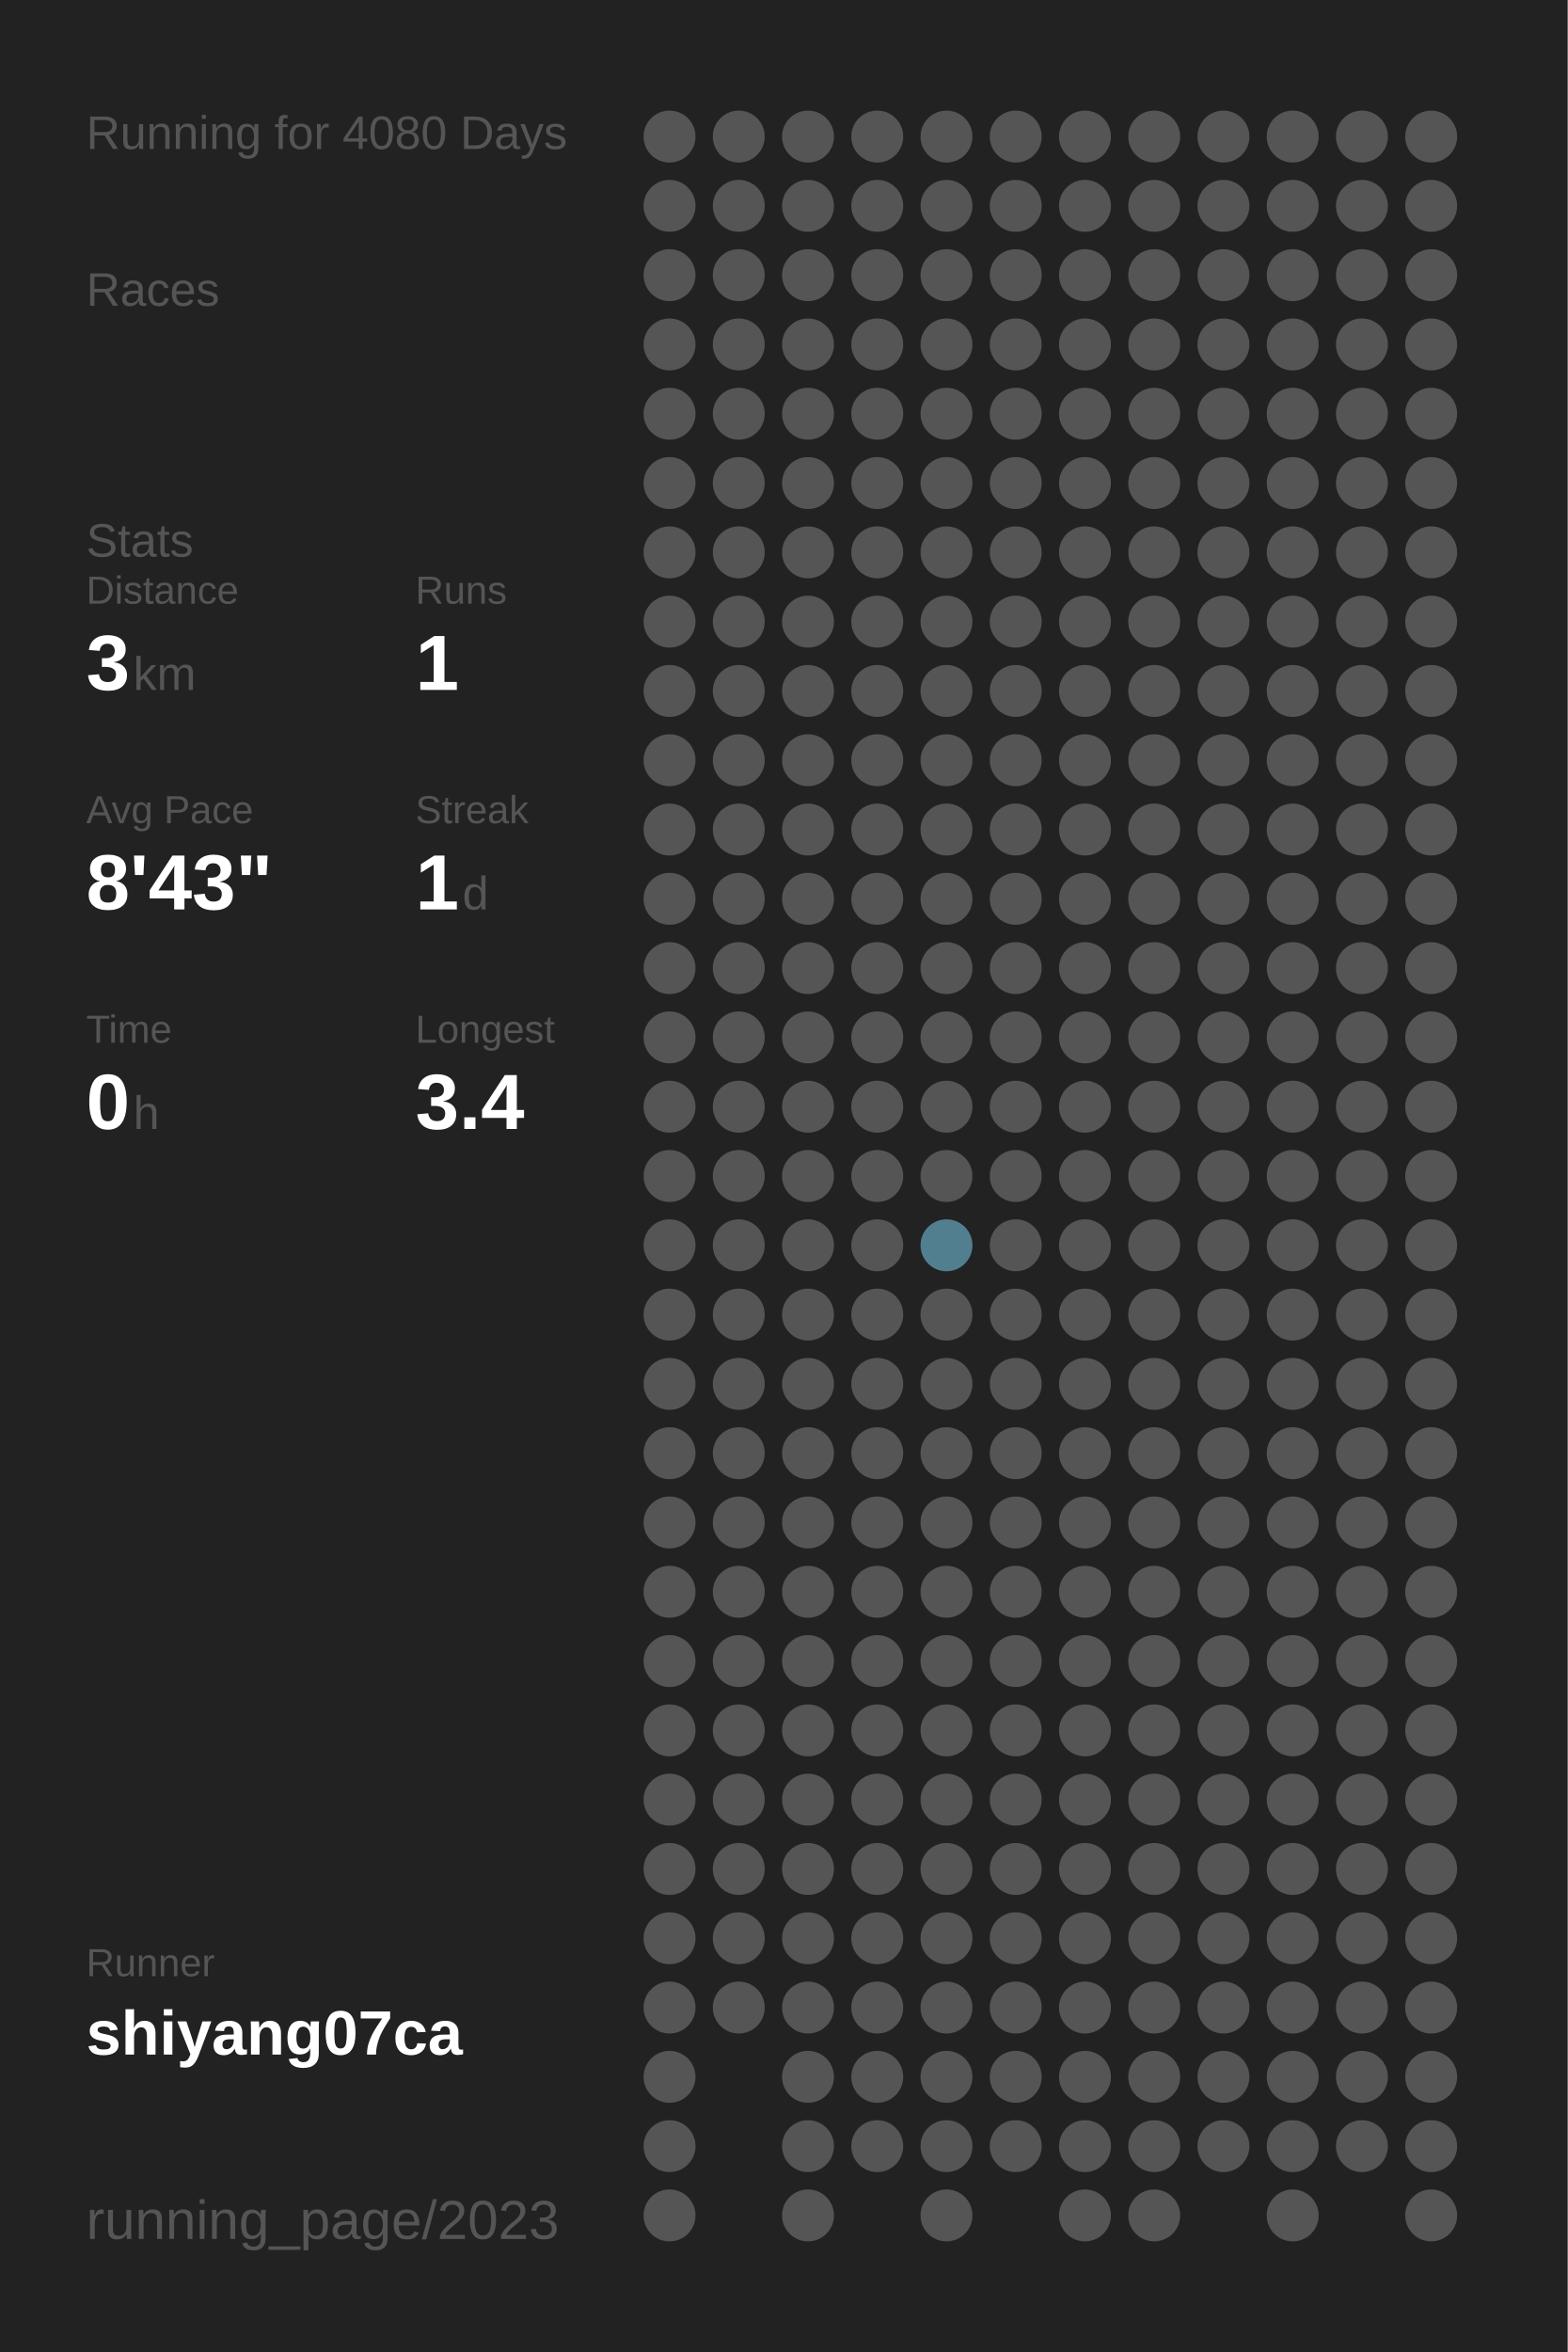
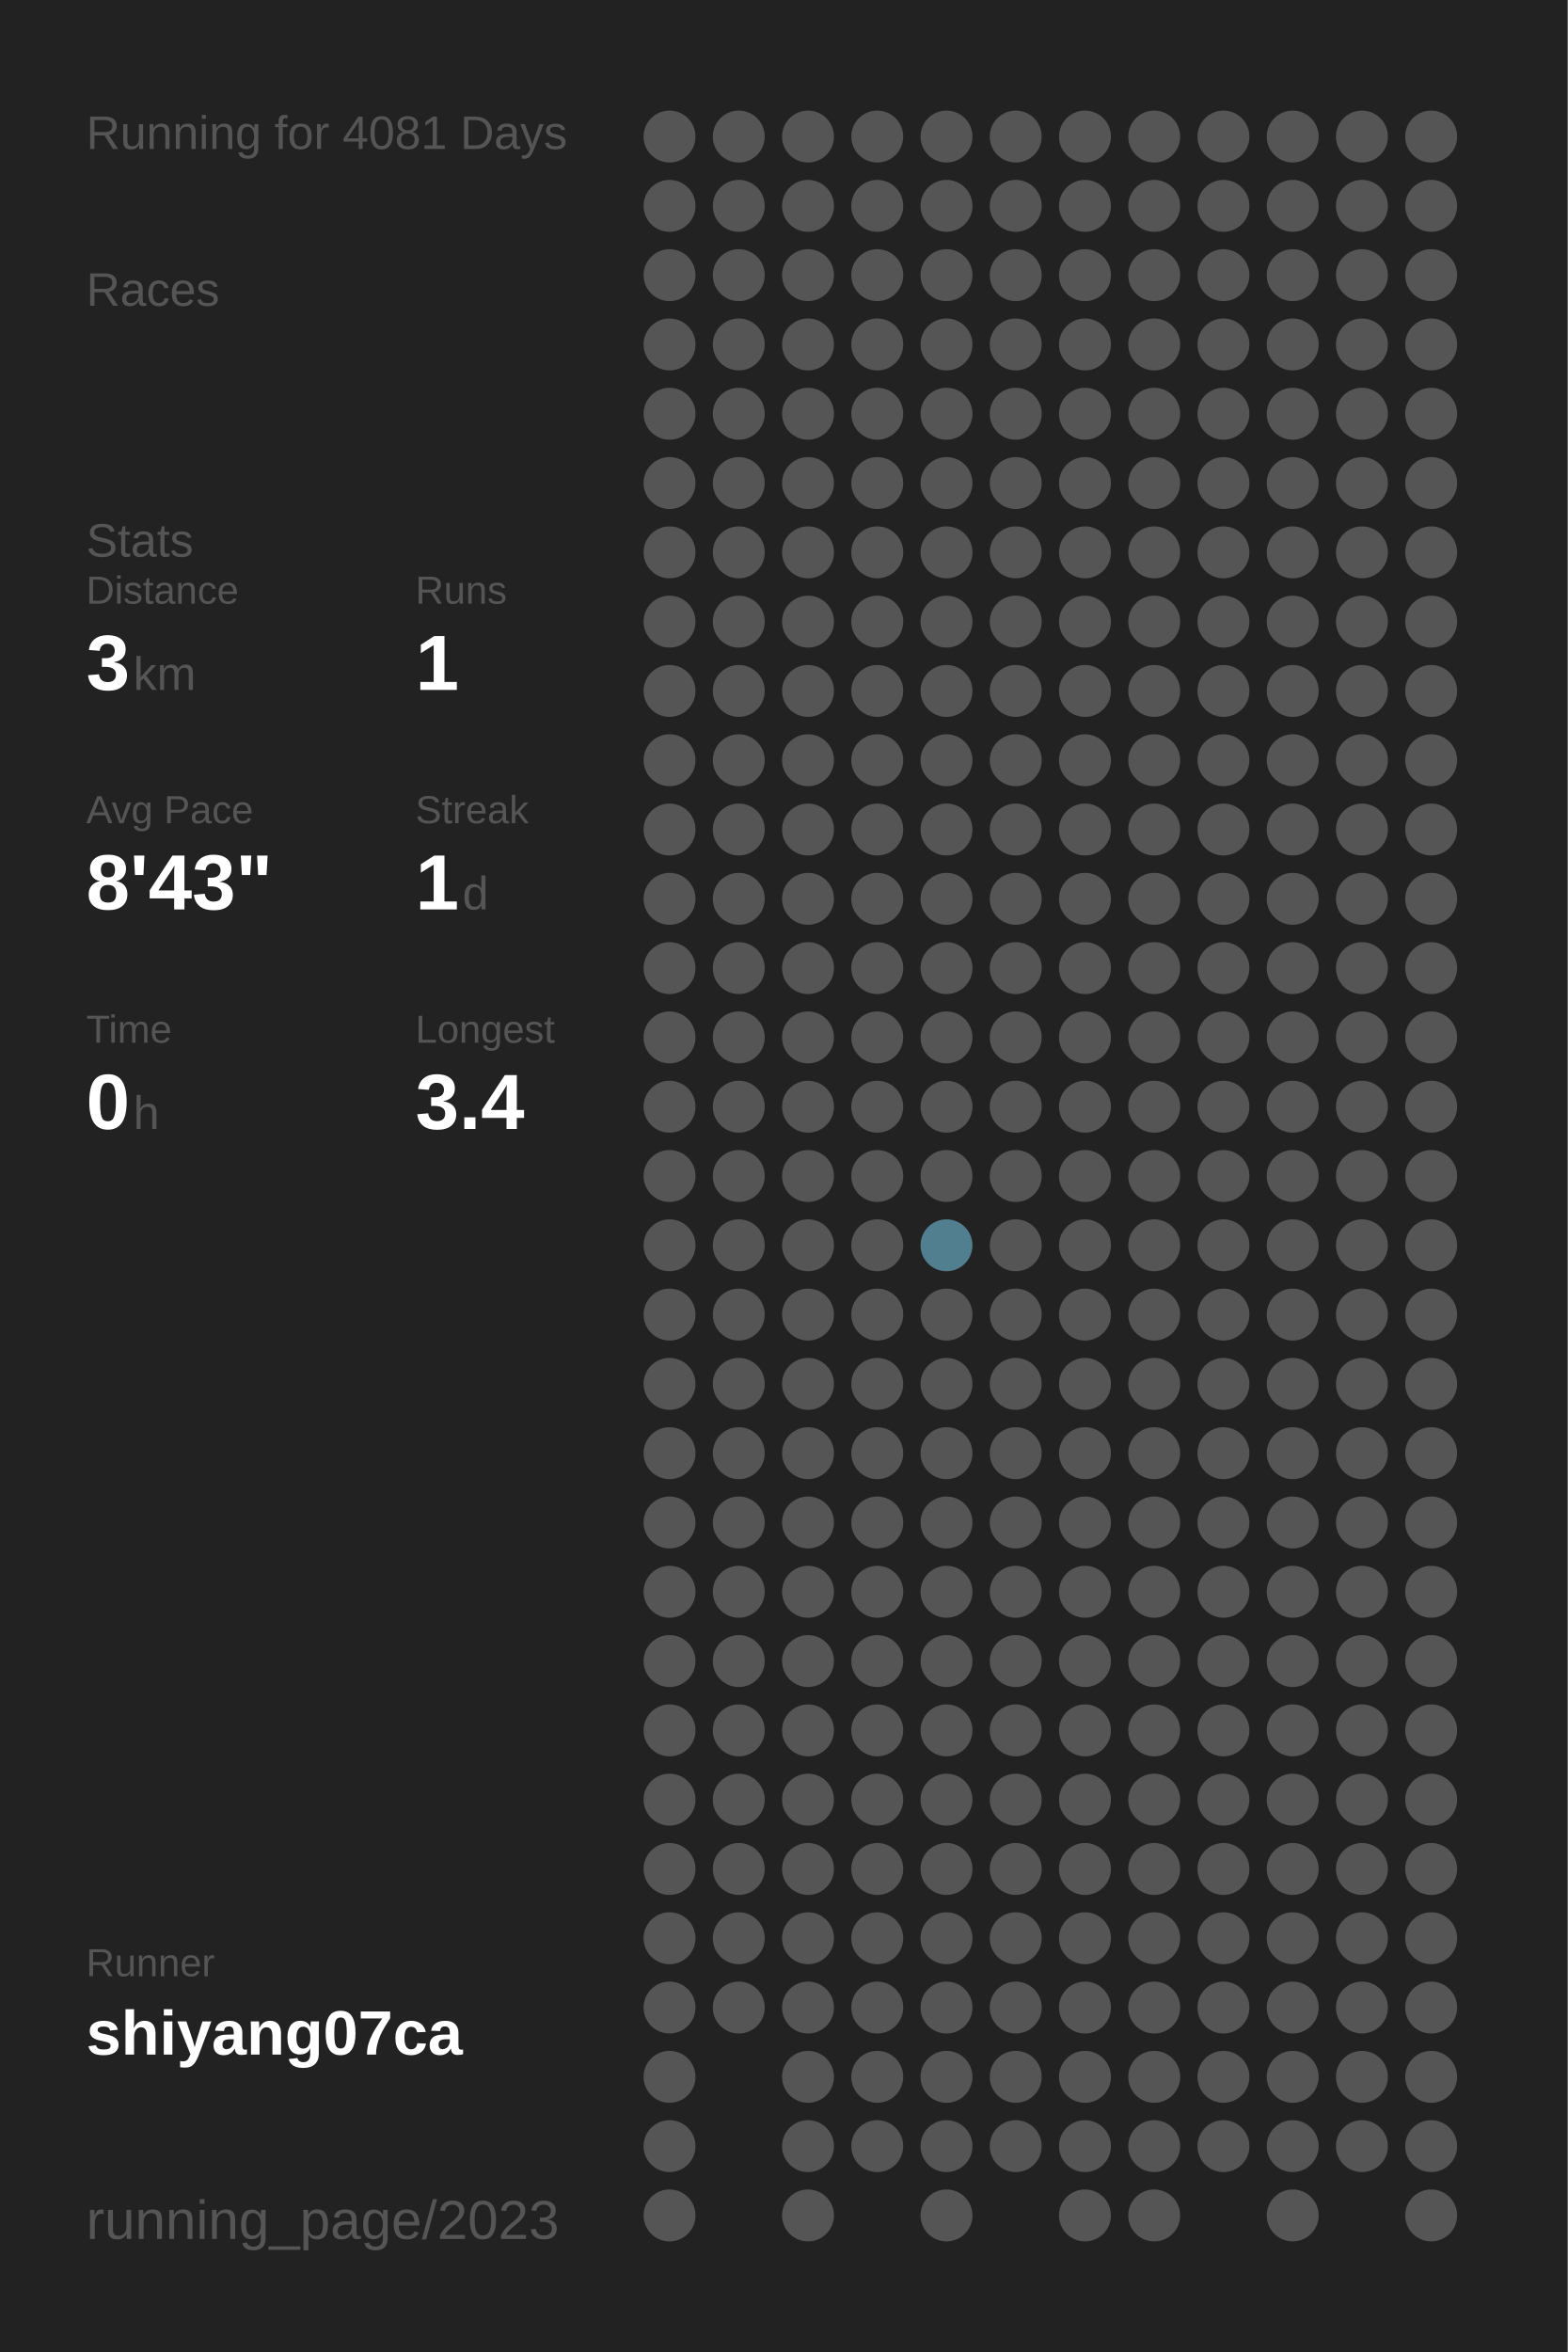
<svg xmlns="http://www.w3.org/2000/svg" baseProfile="full" height="300mm" version="1.1" viewBox="0,0,200,300" width="200mm">
  <defs />
  <rect fill="#222222" height="300" width="200" x="0" y="0" />
-   <text fill="#555555" style="font-size:6px; font-family:Arial;" x="11" y="19">Running for 4080 Days</text>
+   <text fill="#555555" style="font-size:6px; font-family:Arial;" x="11" y="19">Running for 4081 Days</text>
  <text fill="#555555" style="font-size:6px; font-family:Arial;" x="11" y="39">Races</text>
  <text fill="#555555" style="font-size:6px; font-family:Arial;" x="11" y="71">Stats</text>
  <text fill="#555555" style="font-size:5px; font-family:Arial;" x="11" y="77">Distance</text>
  <text fill="#FFFFFF" style="font-size:10px; font-family:Arial; font-weight:bold;" x="11" y="88">3</text>
  <text fill="#555555" style="font-size:6px; font-family:Arial;" x="17" y="88">km</text>
  <text fill="#555555" style="font-size:5px; font-family:Arial;" x="53" y="77">Runs</text>
  <text fill="#FFFFFF" style="font-size:10px; font-family:Arial; font-weight:bold;" x="53" y="88">1</text>
  <text fill="#555555" style="font-size:5px; font-family:Arial;" x="11" y="105">Avg Pace</text>
  <text fill="#FFFFFF" style="font-size:10px; font-family:Arial; font-weight:bold;" x="11" y="116">8'43"</text>
  <text fill="#555555" style="font-size:5px; font-family:Arial;" x="53" y="105">Streak</text>
  <text fill="#FFFFFF" style="font-size:10px; font-family:Arial; font-weight:bold;" x="53" y="116">1</text>
  <text fill="#555555" style="font-size:6px; font-family:Arial;" x="59" y="116">d</text>
  <text fill="#555555" style="font-size:5px; font-family:Arial;" x="11" y="133">Time</text>
  <text fill="#FFFFFF" style="font-size:10px; font-family:Arial; font-weight:bold;" x="11" y="144">0</text>
  <text fill="#555555" style="font-size:6px; font-family:Arial;" x="17" y="144">h</text>
  <text fill="#555555" style="font-size:5px; font-family:Arial;" x="53" y="133">Longest</text>
  <text fill="#FFFFFF" style="font-size:10px; font-family:Arial; font-weight:bold;" x="53" y="144">3.4</text>
  <text fill="#555555" style="font-size:5px; font-family:Arial;" x="11" y="252.065">Runner</text>
  <text fill="#FFFFFF" style="font-size:8px; font-family:Arial; font-weight:bold;" x="11" y="262.065">shiyang07ca</text>
  <text fill="#555555" style="font-size:7px; font-family:Arial;" x="11" y="285.581">running_page/2023</text>
  <circle cx="85.417" cy="17.419" fill="#555555" r="3.312" />
  <circle cx="85.417" cy="26.258" fill="#555555" r="3.312" />
  <circle cx="85.417" cy="35.097" fill="#555555" r="3.312" />
  <circle cx="85.417" cy="43.935" fill="#555555" r="3.312" />
  <circle cx="85.417" cy="52.774" fill="#555555" r="3.312" />
  <circle cx="85.417" cy="61.613" fill="#555555" r="3.312" />
  <circle cx="85.417" cy="70.452" fill="#555555" r="3.312" />
  <circle cx="85.417" cy="79.29" fill="#555555" r="3.312" />
  <circle cx="85.417" cy="88.129" fill="#555555" r="3.312" />
  <circle cx="85.417" cy="96.968" fill="#555555" r="3.312" />
  <circle cx="85.417" cy="105.806" fill="#555555" r="3.312" />
  <circle cx="85.417" cy="114.645" fill="#555555" r="3.312" />
  <circle cx="85.417" cy="123.484" fill="#555555" r="3.312" />
  <circle cx="85.417" cy="132.323" fill="#555555" r="3.312" />
  <circle cx="85.417" cy="141.161" fill="#555555" r="3.312" />
  <circle cx="85.417" cy="150" fill="#555555" r="3.312" />
  <circle cx="85.417" cy="158.839" fill="#555555" r="3.312" />
  <circle cx="85.417" cy="167.677" fill="#555555" r="3.312" />
  <circle cx="85.417" cy="176.516" fill="#555555" r="3.312" />
  <circle cx="85.417" cy="185.355" fill="#555555" r="3.312" />
  <circle cx="85.417" cy="194.194" fill="#555555" r="3.312" />
  <circle cx="85.417" cy="203.032" fill="#555555" r="3.312" />
  <circle cx="85.417" cy="211.871" fill="#555555" r="3.312" />
  <circle cx="85.417" cy="220.71" fill="#555555" r="3.312" />
  <circle cx="85.417" cy="229.548" fill="#555555" r="3.312" />
  <circle cx="85.417" cy="238.387" fill="#555555" r="3.312" />
  <circle cx="85.417" cy="247.226" fill="#555555" r="3.312" />
  <circle cx="85.417" cy="256.065" fill="#555555" r="3.312" />
  <circle cx="85.417" cy="264.903" fill="#555555" r="3.312" />
  <circle cx="85.417" cy="273.742" fill="#555555" r="3.312" />
  <circle cx="85.417" cy="282.581" fill="#555555" r="3.312" />
  <circle cx="94.25" cy="17.419" fill="#555555" r="3.312" />
  <circle cx="94.25" cy="26.258" fill="#555555" r="3.312" />
  <circle cx="94.25" cy="35.097" fill="#555555" r="3.312" />
  <circle cx="94.25" cy="43.935" fill="#555555" r="3.312" />
  <circle cx="94.25" cy="52.774" fill="#555555" r="3.312" />
  <circle cx="94.25" cy="61.613" fill="#555555" r="3.312" />
  <circle cx="94.25" cy="70.452" fill="#555555" r="3.312" />
  <circle cx="94.25" cy="79.29" fill="#555555" r="3.312" />
  <circle cx="94.25" cy="88.129" fill="#555555" r="3.312" />
  <circle cx="94.25" cy="96.968" fill="#555555" r="3.312" />
  <circle cx="94.25" cy="105.806" fill="#555555" r="3.312" />
  <circle cx="94.25" cy="114.645" fill="#555555" r="3.312" />
  <circle cx="94.25" cy="123.484" fill="#555555" r="3.312" />
  <circle cx="94.25" cy="132.323" fill="#555555" r="3.312" />
  <circle cx="94.25" cy="141.161" fill="#555555" r="3.312" />
  <circle cx="94.25" cy="150" fill="#555555" r="3.312" />
  <circle cx="94.25" cy="158.839" fill="#555555" r="3.312" />
  <circle cx="94.25" cy="167.677" fill="#555555" r="3.312" />
  <circle cx="94.25" cy="176.516" fill="#555555" r="3.312" />
  <circle cx="94.25" cy="185.355" fill="#555555" r="3.312" />
  <circle cx="94.25" cy="194.194" fill="#555555" r="3.312" />
  <circle cx="94.25" cy="203.032" fill="#555555" r="3.312" />
  <circle cx="94.25" cy="211.871" fill="#555555" r="3.312" />
  <circle cx="94.25" cy="220.71" fill="#555555" r="3.312" />
  <circle cx="94.25" cy="229.548" fill="#555555" r="3.312" />
  <circle cx="94.25" cy="238.387" fill="#555555" r="3.312" />
  <circle cx="94.25" cy="247.226" fill="#555555" r="3.312" />
  <circle cx="94.25" cy="256.065" fill="#555555" r="3.312" />
  <circle cx="103.083" cy="17.419" fill="#555555" r="3.312" />
  <circle cx="103.083" cy="26.258" fill="#555555" r="3.312" />
  <circle cx="103.083" cy="35.097" fill="#555555" r="3.312" />
  <circle cx="103.083" cy="43.935" fill="#555555" r="3.312" />
  <circle cx="103.083" cy="52.774" fill="#555555" r="3.312" />
  <circle cx="103.083" cy="61.613" fill="#555555" r="3.312" />
  <circle cx="103.083" cy="70.452" fill="#555555" r="3.312" />
  <circle cx="103.083" cy="79.29" fill="#555555" r="3.312" />
  <circle cx="103.083" cy="88.129" fill="#555555" r="3.312" />
  <circle cx="103.083" cy="96.968" fill="#555555" r="3.312" />
  <circle cx="103.083" cy="105.806" fill="#555555" r="3.312" />
  <circle cx="103.083" cy="114.645" fill="#555555" r="3.312" />
  <circle cx="103.083" cy="123.484" fill="#555555" r="3.312" />
  <circle cx="103.083" cy="132.323" fill="#555555" r="3.312" />
  <circle cx="103.083" cy="141.161" fill="#555555" r="3.312" />
  <circle cx="103.083" cy="150" fill="#555555" r="3.312" />
  <circle cx="103.083" cy="158.839" fill="#555555" r="3.312" />
  <circle cx="103.083" cy="167.677" fill="#555555" r="3.312" />
  <circle cx="103.083" cy="176.516" fill="#555555" r="3.312" />
  <circle cx="103.083" cy="185.355" fill="#555555" r="3.312" />
  <circle cx="103.083" cy="194.194" fill="#555555" r="3.312" />
  <circle cx="103.083" cy="203.032" fill="#555555" r="3.312" />
  <circle cx="103.083" cy="211.871" fill="#555555" r="3.312" />
  <circle cx="103.083" cy="220.71" fill="#555555" r="3.312" />
  <circle cx="103.083" cy="229.548" fill="#555555" r="3.312" />
  <circle cx="103.083" cy="238.387" fill="#555555" r="3.312" />
  <circle cx="103.083" cy="247.226" fill="#555555" r="3.312" />
  <circle cx="103.083" cy="256.065" fill="#555555" r="3.312" />
  <circle cx="103.083" cy="264.903" fill="#555555" r="3.312" />
  <circle cx="103.083" cy="273.742" fill="#555555" r="3.312" />
  <circle cx="103.083" cy="282.581" fill="#555555" r="3.312" />
  <circle cx="111.917" cy="17.419" fill="#555555" r="3.312" />
  <circle cx="111.917" cy="26.258" fill="#555555" r="3.312" />
  <circle cx="111.917" cy="35.097" fill="#555555" r="3.312" />
  <circle cx="111.917" cy="43.935" fill="#555555" r="3.312" />
  <circle cx="111.917" cy="52.774" fill="#555555" r="3.312" />
  <circle cx="111.917" cy="61.613" fill="#555555" r="3.312" />
  <circle cx="111.917" cy="70.452" fill="#555555" r="3.312" />
  <circle cx="111.917" cy="79.29" fill="#555555" r="3.312" />
  <circle cx="111.917" cy="88.129" fill="#555555" r="3.312" />
  <circle cx="111.917" cy="96.968" fill="#555555" r="3.312" />
  <circle cx="111.917" cy="105.806" fill="#555555" r="3.312" />
  <circle cx="111.917" cy="114.645" fill="#555555" r="3.312" />
  <circle cx="111.917" cy="123.484" fill="#555555" r="3.312" />
  <circle cx="111.917" cy="132.323" fill="#555555" r="3.312" />
  <circle cx="111.917" cy="141.161" fill="#555555" r="3.312" />
  <circle cx="111.917" cy="150" fill="#555555" r="3.312" />
  <circle cx="111.917" cy="158.839" fill="#555555" r="3.312" />
  <circle cx="111.917" cy="167.677" fill="#555555" r="3.312" />
  <circle cx="111.917" cy="176.516" fill="#555555" r="3.312" />
  <circle cx="111.917" cy="185.355" fill="#555555" r="3.312" />
  <circle cx="111.917" cy="194.194" fill="#555555" r="3.312" />
  <circle cx="111.917" cy="203.032" fill="#555555" r="3.312" />
  <circle cx="111.917" cy="211.871" fill="#555555" r="3.312" />
  <circle cx="111.917" cy="220.71" fill="#555555" r="3.312" />
  <circle cx="111.917" cy="229.548" fill="#555555" r="3.312" />
  <circle cx="111.917" cy="238.387" fill="#555555" r="3.312" />
  <circle cx="111.917" cy="247.226" fill="#555555" r="3.312" />
  <circle cx="111.917" cy="256.065" fill="#555555" r="3.312" />
  <circle cx="111.917" cy="264.903" fill="#555555" r="3.312" />
  <circle cx="111.917" cy="273.742" fill="#555555" r="3.312" />
  <circle cx="120.75" cy="17.419" fill="#555555" r="3.312" />
  <circle cx="120.75" cy="26.258" fill="#555555" r="3.312" />
  <circle cx="120.75" cy="35.097" fill="#555555" r="3.312" />
  <circle cx="120.75" cy="43.935" fill="#555555" r="3.312" />
  <circle cx="120.75" cy="52.774" fill="#555555" r="3.312" />
  <circle cx="120.75" cy="61.613" fill="#555555" r="3.312" />
  <circle cx="120.75" cy="70.452" fill="#555555" r="3.312" />
  <circle cx="120.75" cy="79.29" fill="#555555" r="3.312" />
  <circle cx="120.75" cy="88.129" fill="#555555" r="3.312" />
  <circle cx="120.75" cy="96.968" fill="#555555" r="3.312" />
  <circle cx="120.75" cy="105.806" fill="#555555" r="3.312" />
  <circle cx="120.75" cy="114.645" fill="#555555" r="3.312" />
  <circle cx="120.75" cy="123.484" fill="#555555" r="3.312" />
  <circle cx="120.75" cy="132.323" fill="#555555" r="3.312" />
  <circle cx="120.75" cy="141.161" fill="#555555" r="3.312" />
  <circle cx="120.75" cy="150" fill="#555555" r="3.312" />
  <circle cx="120.75" cy="158.839" fill="#527f8f" r="3.312" />
  <circle cx="120.75" cy="167.677" fill="#555555" r="3.312" />
  <circle cx="120.75" cy="176.516" fill="#555555" r="3.312" />
  <circle cx="120.75" cy="185.355" fill="#555555" r="3.312" />
  <circle cx="120.75" cy="194.194" fill="#555555" r="3.312" />
  <circle cx="120.75" cy="203.032" fill="#555555" r="3.312" />
  <circle cx="120.75" cy="211.871" fill="#555555" r="3.312" />
  <circle cx="120.75" cy="220.71" fill="#555555" r="3.312" />
  <circle cx="120.75" cy="229.548" fill="#555555" r="3.312" />
  <circle cx="120.75" cy="238.387" fill="#555555" r="3.312" />
  <circle cx="120.75" cy="247.226" fill="#555555" r="3.312" />
  <circle cx="120.75" cy="256.065" fill="#555555" r="3.312" />
  <circle cx="120.75" cy="264.903" fill="#555555" r="3.312" />
  <circle cx="120.75" cy="273.742" fill="#555555" r="3.312" />
  <circle cx="120.75" cy="282.581" fill="#555555" r="3.312" />
  <circle cx="129.583" cy="17.419" fill="#555555" r="3.312" />
  <circle cx="129.583" cy="26.258" fill="#555555" r="3.312" />
  <circle cx="129.583" cy="35.097" fill="#555555" r="3.312" />
  <circle cx="129.583" cy="43.935" fill="#555555" r="3.312" />
  <circle cx="129.583" cy="52.774" fill="#555555" r="3.312" />
  <circle cx="129.583" cy="61.613" fill="#555555" r="3.312" />
  <circle cx="129.583" cy="70.452" fill="#555555" r="3.312" />
  <circle cx="129.583" cy="79.29" fill="#555555" r="3.312" />
  <circle cx="129.583" cy="88.129" fill="#555555" r="3.312" />
  <circle cx="129.583" cy="96.968" fill="#555555" r="3.312" />
  <circle cx="129.583" cy="105.806" fill="#555555" r="3.312" />
  <circle cx="129.583" cy="114.645" fill="#555555" r="3.312" />
  <circle cx="129.583" cy="123.484" fill="#555555" r="3.312" />
  <circle cx="129.583" cy="132.323" fill="#555555" r="3.312" />
  <circle cx="129.583" cy="141.161" fill="#555555" r="3.312" />
  <circle cx="129.583" cy="150" fill="#555555" r="3.312" />
  <circle cx="129.583" cy="158.839" fill="#555555" r="3.312" />
  <circle cx="129.583" cy="167.677" fill="#555555" r="3.312" />
  <circle cx="129.583" cy="176.516" fill="#555555" r="3.312" />
  <circle cx="129.583" cy="185.355" fill="#555555" r="3.312" />
  <circle cx="129.583" cy="194.194" fill="#555555" r="3.312" />
  <circle cx="129.583" cy="203.032" fill="#555555" r="3.312" />
  <circle cx="129.583" cy="211.871" fill="#555555" r="3.312" />
  <circle cx="129.583" cy="220.71" fill="#555555" r="3.312" />
  <circle cx="129.583" cy="229.548" fill="#555555" r="3.312" />
  <circle cx="129.583" cy="238.387" fill="#555555" r="3.312" />
  <circle cx="129.583" cy="247.226" fill="#555555" r="3.312" />
  <circle cx="129.583" cy="256.065" fill="#555555" r="3.312" />
  <circle cx="129.583" cy="264.903" fill="#555555" r="3.312" />
  <circle cx="129.583" cy="273.742" fill="#555555" r="3.312" />
  <circle cx="138.417" cy="17.419" fill="#555555" r="3.312" />
  <circle cx="138.417" cy="26.258" fill="#555555" r="3.312" />
  <circle cx="138.417" cy="35.097" fill="#555555" r="3.312" />
  <circle cx="138.417" cy="43.935" fill="#555555" r="3.312" />
  <circle cx="138.417" cy="52.774" fill="#555555" r="3.312" />
  <circle cx="138.417" cy="61.613" fill="#555555" r="3.312" />
  <circle cx="138.417" cy="70.452" fill="#555555" r="3.312" />
  <circle cx="138.417" cy="79.29" fill="#555555" r="3.312" />
  <circle cx="138.417" cy="88.129" fill="#555555" r="3.312" />
  <circle cx="138.417" cy="96.968" fill="#555555" r="3.312" />
  <circle cx="138.417" cy="105.806" fill="#555555" r="3.312" />
  <circle cx="138.417" cy="114.645" fill="#555555" r="3.312" />
  <circle cx="138.417" cy="123.484" fill="#555555" r="3.312" />
  <circle cx="138.417" cy="132.323" fill="#555555" r="3.312" />
  <circle cx="138.417" cy="141.161" fill="#555555" r="3.312" />
  <circle cx="138.417" cy="150" fill="#555555" r="3.312" />
  <circle cx="138.417" cy="158.839" fill="#555555" r="3.312" />
  <circle cx="138.417" cy="167.677" fill="#555555" r="3.312" />
  <circle cx="138.417" cy="176.516" fill="#555555" r="3.312" />
  <circle cx="138.417" cy="185.355" fill="#555555" r="3.312" />
  <circle cx="138.417" cy="194.194" fill="#555555" r="3.312" />
  <circle cx="138.417" cy="203.032" fill="#555555" r="3.312" />
  <circle cx="138.417" cy="211.871" fill="#555555" r="3.312" />
  <circle cx="138.417" cy="220.71" fill="#555555" r="3.312" />
  <circle cx="138.417" cy="229.548" fill="#555555" r="3.312" />
  <circle cx="138.417" cy="238.387" fill="#555555" r="3.312" />
  <circle cx="138.417" cy="247.226" fill="#555555" r="3.312" />
  <circle cx="138.417" cy="256.065" fill="#555555" r="3.312" />
  <circle cx="138.417" cy="264.903" fill="#555555" r="3.312" />
  <circle cx="138.417" cy="273.742" fill="#555555" r="3.312" />
  <circle cx="138.417" cy="282.581" fill="#555555" r="3.312" />
  <circle cx="147.25" cy="17.419" fill="#555555" r="3.312" />
  <circle cx="147.25" cy="26.258" fill="#555555" r="3.312" />
  <circle cx="147.25" cy="35.097" fill="#555555" r="3.312" />
  <circle cx="147.25" cy="43.935" fill="#555555" r="3.312" />
  <circle cx="147.25" cy="52.774" fill="#555555" r="3.312" />
  <circle cx="147.25" cy="61.613" fill="#555555" r="3.312" />
  <circle cx="147.25" cy="70.452" fill="#555555" r="3.312" />
  <circle cx="147.25" cy="79.29" fill="#555555" r="3.312" />
  <circle cx="147.25" cy="88.129" fill="#555555" r="3.312" />
  <circle cx="147.25" cy="96.968" fill="#555555" r="3.312" />
  <circle cx="147.25" cy="105.806" fill="#555555" r="3.312" />
  <circle cx="147.25" cy="114.645" fill="#555555" r="3.312" />
  <circle cx="147.25" cy="123.484" fill="#555555" r="3.312" />
  <circle cx="147.25" cy="132.323" fill="#555555" r="3.312" />
  <circle cx="147.25" cy="141.161" fill="#555555" r="3.312" />
  <circle cx="147.25" cy="150" fill="#555555" r="3.312" />
  <circle cx="147.25" cy="158.839" fill="#555555" r="3.312" />
  <circle cx="147.25" cy="167.677" fill="#555555" r="3.312" />
  <circle cx="147.25" cy="176.516" fill="#555555" r="3.312" />
  <circle cx="147.25" cy="185.355" fill="#555555" r="3.312" />
  <circle cx="147.25" cy="194.194" fill="#555555" r="3.312" />
  <circle cx="147.25" cy="203.032" fill="#555555" r="3.312" />
  <circle cx="147.25" cy="211.871" fill="#555555" r="3.312" />
  <circle cx="147.25" cy="220.71" fill="#555555" r="3.312" />
  <circle cx="147.25" cy="229.548" fill="#555555" r="3.312" />
  <circle cx="147.25" cy="238.387" fill="#555555" r="3.312" />
  <circle cx="147.25" cy="247.226" fill="#555555" r="3.312" />
  <circle cx="147.25" cy="256.065" fill="#555555" r="3.312" />
  <circle cx="147.25" cy="264.903" fill="#555555" r="3.312" />
  <circle cx="147.25" cy="273.742" fill="#555555" r="3.312" />
  <circle cx="147.25" cy="282.581" fill="#555555" r="3.312" />
  <circle cx="156.083" cy="17.419" fill="#555555" r="3.312" />
  <circle cx="156.083" cy="26.258" fill="#555555" r="3.312" />
  <circle cx="156.083" cy="35.097" fill="#555555" r="3.312" />
  <circle cx="156.083" cy="43.935" fill="#555555" r="3.312" />
  <circle cx="156.083" cy="52.774" fill="#555555" r="3.312" />
  <circle cx="156.083" cy="61.613" fill="#555555" r="3.312" />
  <circle cx="156.083" cy="70.452" fill="#555555" r="3.312" />
  <circle cx="156.083" cy="79.29" fill="#555555" r="3.312" />
  <circle cx="156.083" cy="88.129" fill="#555555" r="3.312" />
  <circle cx="156.083" cy="96.968" fill="#555555" r="3.312" />
  <circle cx="156.083" cy="105.806" fill="#555555" r="3.312" />
  <circle cx="156.083" cy="114.645" fill="#555555" r="3.312" />
  <circle cx="156.083" cy="123.484" fill="#555555" r="3.312" />
  <circle cx="156.083" cy="132.323" fill="#555555" r="3.312" />
  <circle cx="156.083" cy="141.161" fill="#555555" r="3.312" />
  <circle cx="156.083" cy="150" fill="#555555" r="3.312" />
  <circle cx="156.083" cy="158.839" fill="#555555" r="3.312" />
  <circle cx="156.083" cy="167.677" fill="#555555" r="3.312" />
  <circle cx="156.083" cy="176.516" fill="#555555" r="3.312" />
  <circle cx="156.083" cy="185.355" fill="#555555" r="3.312" />
  <circle cx="156.083" cy="194.194" fill="#555555" r="3.312" />
  <circle cx="156.083" cy="203.032" fill="#555555" r="3.312" />
  <circle cx="156.083" cy="211.871" fill="#555555" r="3.312" />
  <circle cx="156.083" cy="220.71" fill="#555555" r="3.312" />
  <circle cx="156.083" cy="229.548" fill="#555555" r="3.312" />
  <circle cx="156.083" cy="238.387" fill="#555555" r="3.312" />
  <circle cx="156.083" cy="247.226" fill="#555555" r="3.312" />
  <circle cx="156.083" cy="256.065" fill="#555555" r="3.312" />
  <circle cx="156.083" cy="264.903" fill="#555555" r="3.312" />
  <circle cx="156.083" cy="273.742" fill="#555555" r="3.312" />
  <circle cx="164.917" cy="17.419" fill="#555555" r="3.312" />
  <circle cx="164.917" cy="26.258" fill="#555555" r="3.312" />
  <circle cx="164.917" cy="35.097" fill="#555555" r="3.312" />
  <circle cx="164.917" cy="43.935" fill="#555555" r="3.312" />
  <circle cx="164.917" cy="52.774" fill="#555555" r="3.312" />
  <circle cx="164.917" cy="61.613" fill="#555555" r="3.312" />
  <circle cx="164.917" cy="70.452" fill="#555555" r="3.312" />
  <circle cx="164.917" cy="79.29" fill="#555555" r="3.312" />
  <circle cx="164.917" cy="88.129" fill="#555555" r="3.312" />
  <circle cx="164.917" cy="96.968" fill="#555555" r="3.312" />
  <circle cx="164.917" cy="105.806" fill="#555555" r="3.312" />
  <circle cx="164.917" cy="114.645" fill="#555555" r="3.312" />
  <circle cx="164.917" cy="123.484" fill="#555555" r="3.312" />
  <circle cx="164.917" cy="132.323" fill="#555555" r="3.312" />
  <circle cx="164.917" cy="141.161" fill="#555555" r="3.312" />
  <circle cx="164.917" cy="150" fill="#555555" r="3.312" />
  <circle cx="164.917" cy="158.839" fill="#555555" r="3.312" />
  <circle cx="164.917" cy="167.677" fill="#555555" r="3.312" />
  <circle cx="164.917" cy="176.516" fill="#555555" r="3.312" />
  <circle cx="164.917" cy="185.355" fill="#555555" r="3.312" />
  <circle cx="164.917" cy="194.194" fill="#555555" r="3.312" />
  <circle cx="164.917" cy="203.032" fill="#555555" r="3.312" />
  <circle cx="164.917" cy="211.871" fill="#555555" r="3.312" />
  <circle cx="164.917" cy="220.71" fill="#555555" r="3.312" />
  <circle cx="164.917" cy="229.548" fill="#555555" r="3.312" />
  <circle cx="164.917" cy="238.387" fill="#555555" r="3.312" />
  <circle cx="164.917" cy="247.226" fill="#555555" r="3.312" />
  <circle cx="164.917" cy="256.065" fill="#555555" r="3.312" />
  <circle cx="164.917" cy="264.903" fill="#555555" r="3.312" />
  <circle cx="164.917" cy="273.742" fill="#555555" r="3.312" />
  <circle cx="164.917" cy="282.581" fill="#555555" r="3.312" />
  <circle cx="173.75" cy="17.419" fill="#555555" r="3.312" />
  <circle cx="173.75" cy="26.258" fill="#555555" r="3.312" />
  <circle cx="173.75" cy="35.097" fill="#555555" r="3.312" />
  <circle cx="173.75" cy="43.935" fill="#555555" r="3.312" />
  <circle cx="173.75" cy="52.774" fill="#555555" r="3.312" />
  <circle cx="173.75" cy="61.613" fill="#555555" r="3.312" />
  <circle cx="173.75" cy="70.452" fill="#555555" r="3.312" />
  <circle cx="173.75" cy="79.29" fill="#555555" r="3.312" />
  <circle cx="173.75" cy="88.129" fill="#555555" r="3.312" />
  <circle cx="173.75" cy="96.968" fill="#555555" r="3.312" />
  <circle cx="173.75" cy="105.806" fill="#555555" r="3.312" />
  <circle cx="173.75" cy="114.645" fill="#555555" r="3.312" />
  <circle cx="173.75" cy="123.484" fill="#555555" r="3.312" />
  <circle cx="173.75" cy="132.323" fill="#555555" r="3.312" />
  <circle cx="173.75" cy="141.161" fill="#555555" r="3.312" />
  <circle cx="173.75" cy="150" fill="#555555" r="3.312" />
  <circle cx="173.75" cy="158.839" fill="#555555" r="3.312" />
  <circle cx="173.75" cy="167.677" fill="#555555" r="3.312" />
  <circle cx="173.75" cy="176.516" fill="#555555" r="3.312" />
  <circle cx="173.75" cy="185.355" fill="#555555" r="3.312" />
  <circle cx="173.75" cy="194.194" fill="#555555" r="3.312" />
  <circle cx="173.75" cy="203.032" fill="#555555" r="3.312" />
  <circle cx="173.75" cy="211.871" fill="#555555" r="3.312" />
  <circle cx="173.75" cy="220.71" fill="#555555" r="3.312" />
  <circle cx="173.75" cy="229.548" fill="#555555" r="3.312" />
  <circle cx="173.75" cy="238.387" fill="#555555" r="3.312" />
  <circle cx="173.75" cy="247.226" fill="#555555" r="3.312" />
  <circle cx="173.75" cy="256.065" fill="#555555" r="3.312" />
  <circle cx="173.75" cy="264.903" fill="#555555" r="3.312" />
  <circle cx="173.75" cy="273.742" fill="#555555" r="3.312" />
  <circle cx="182.583" cy="17.419" fill="#555555" r="3.312" />
  <circle cx="182.583" cy="26.258" fill="#555555" r="3.312" />
  <circle cx="182.583" cy="35.097" fill="#555555" r="3.312" />
  <circle cx="182.583" cy="43.935" fill="#555555" r="3.312" />
  <circle cx="182.583" cy="52.774" fill="#555555" r="3.312" />
  <circle cx="182.583" cy="61.613" fill="#555555" r="3.312" />
  <circle cx="182.583" cy="70.452" fill="#555555" r="3.312" />
  <circle cx="182.583" cy="79.29" fill="#555555" r="3.312" />
  <circle cx="182.583" cy="88.129" fill="#555555" r="3.312" />
  <circle cx="182.583" cy="96.968" fill="#555555" r="3.312" />
  <circle cx="182.583" cy="105.806" fill="#555555" r="3.312" />
  <circle cx="182.583" cy="114.645" fill="#555555" r="3.312" />
  <circle cx="182.583" cy="123.484" fill="#555555" r="3.312" />
  <circle cx="182.583" cy="132.323" fill="#555555" r="3.312" />
  <circle cx="182.583" cy="141.161" fill="#555555" r="3.312" />
  <circle cx="182.583" cy="150" fill="#555555" r="3.312" />
  <circle cx="182.583" cy="158.839" fill="#555555" r="3.312" />
  <circle cx="182.583" cy="167.677" fill="#555555" r="3.312" />
  <circle cx="182.583" cy="176.516" fill="#555555" r="3.312" />
  <circle cx="182.583" cy="185.355" fill="#555555" r="3.312" />
  <circle cx="182.583" cy="194.194" fill="#555555" r="3.312" />
  <circle cx="182.583" cy="203.032" fill="#555555" r="3.312" />
  <circle cx="182.583" cy="211.871" fill="#555555" r="3.312" />
  <circle cx="182.583" cy="220.71" fill="#555555" r="3.312" />
  <circle cx="182.583" cy="229.548" fill="#555555" r="3.312" />
  <circle cx="182.583" cy="238.387" fill="#555555" r="3.312" />
  <circle cx="182.583" cy="247.226" fill="#555555" r="3.312" />
  <circle cx="182.583" cy="256.065" fill="#555555" r="3.312" />
  <circle cx="182.583" cy="264.903" fill="#555555" r="3.312" />
  <circle cx="182.583" cy="273.742" fill="#555555" r="3.312" />
  <circle cx="182.583" cy="282.581" fill="#555555" r="3.312" />
</svg>
